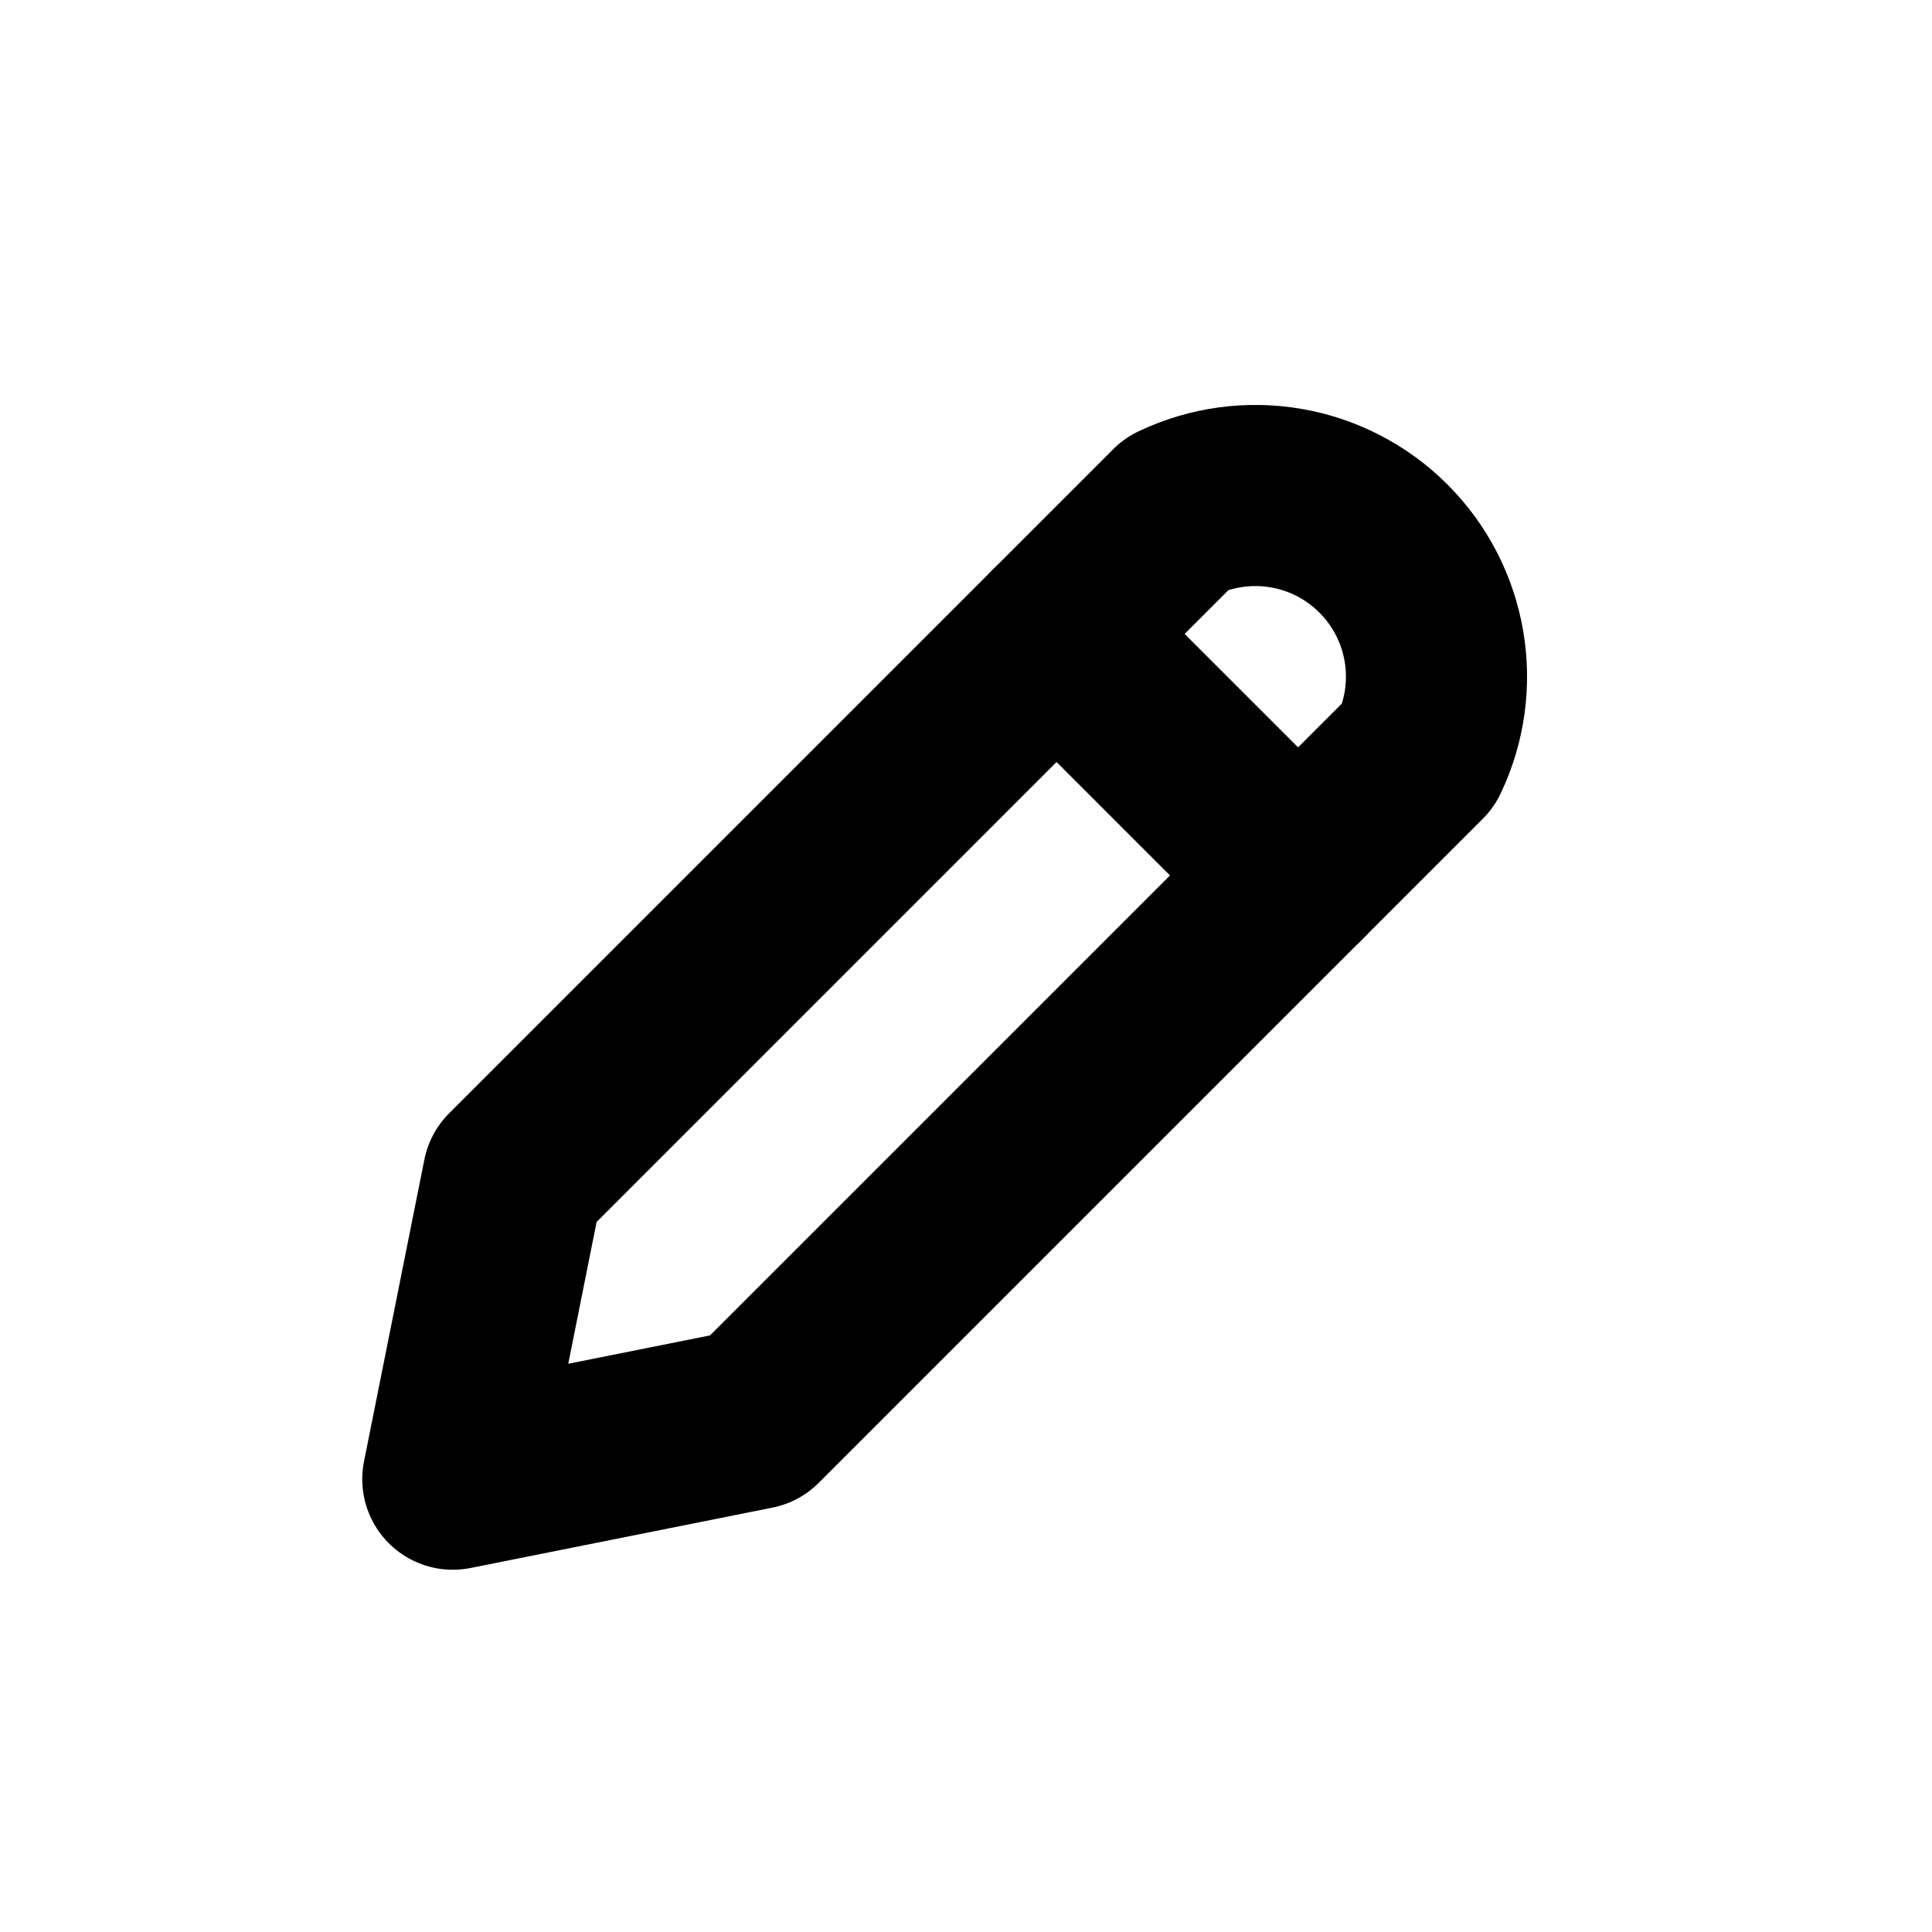
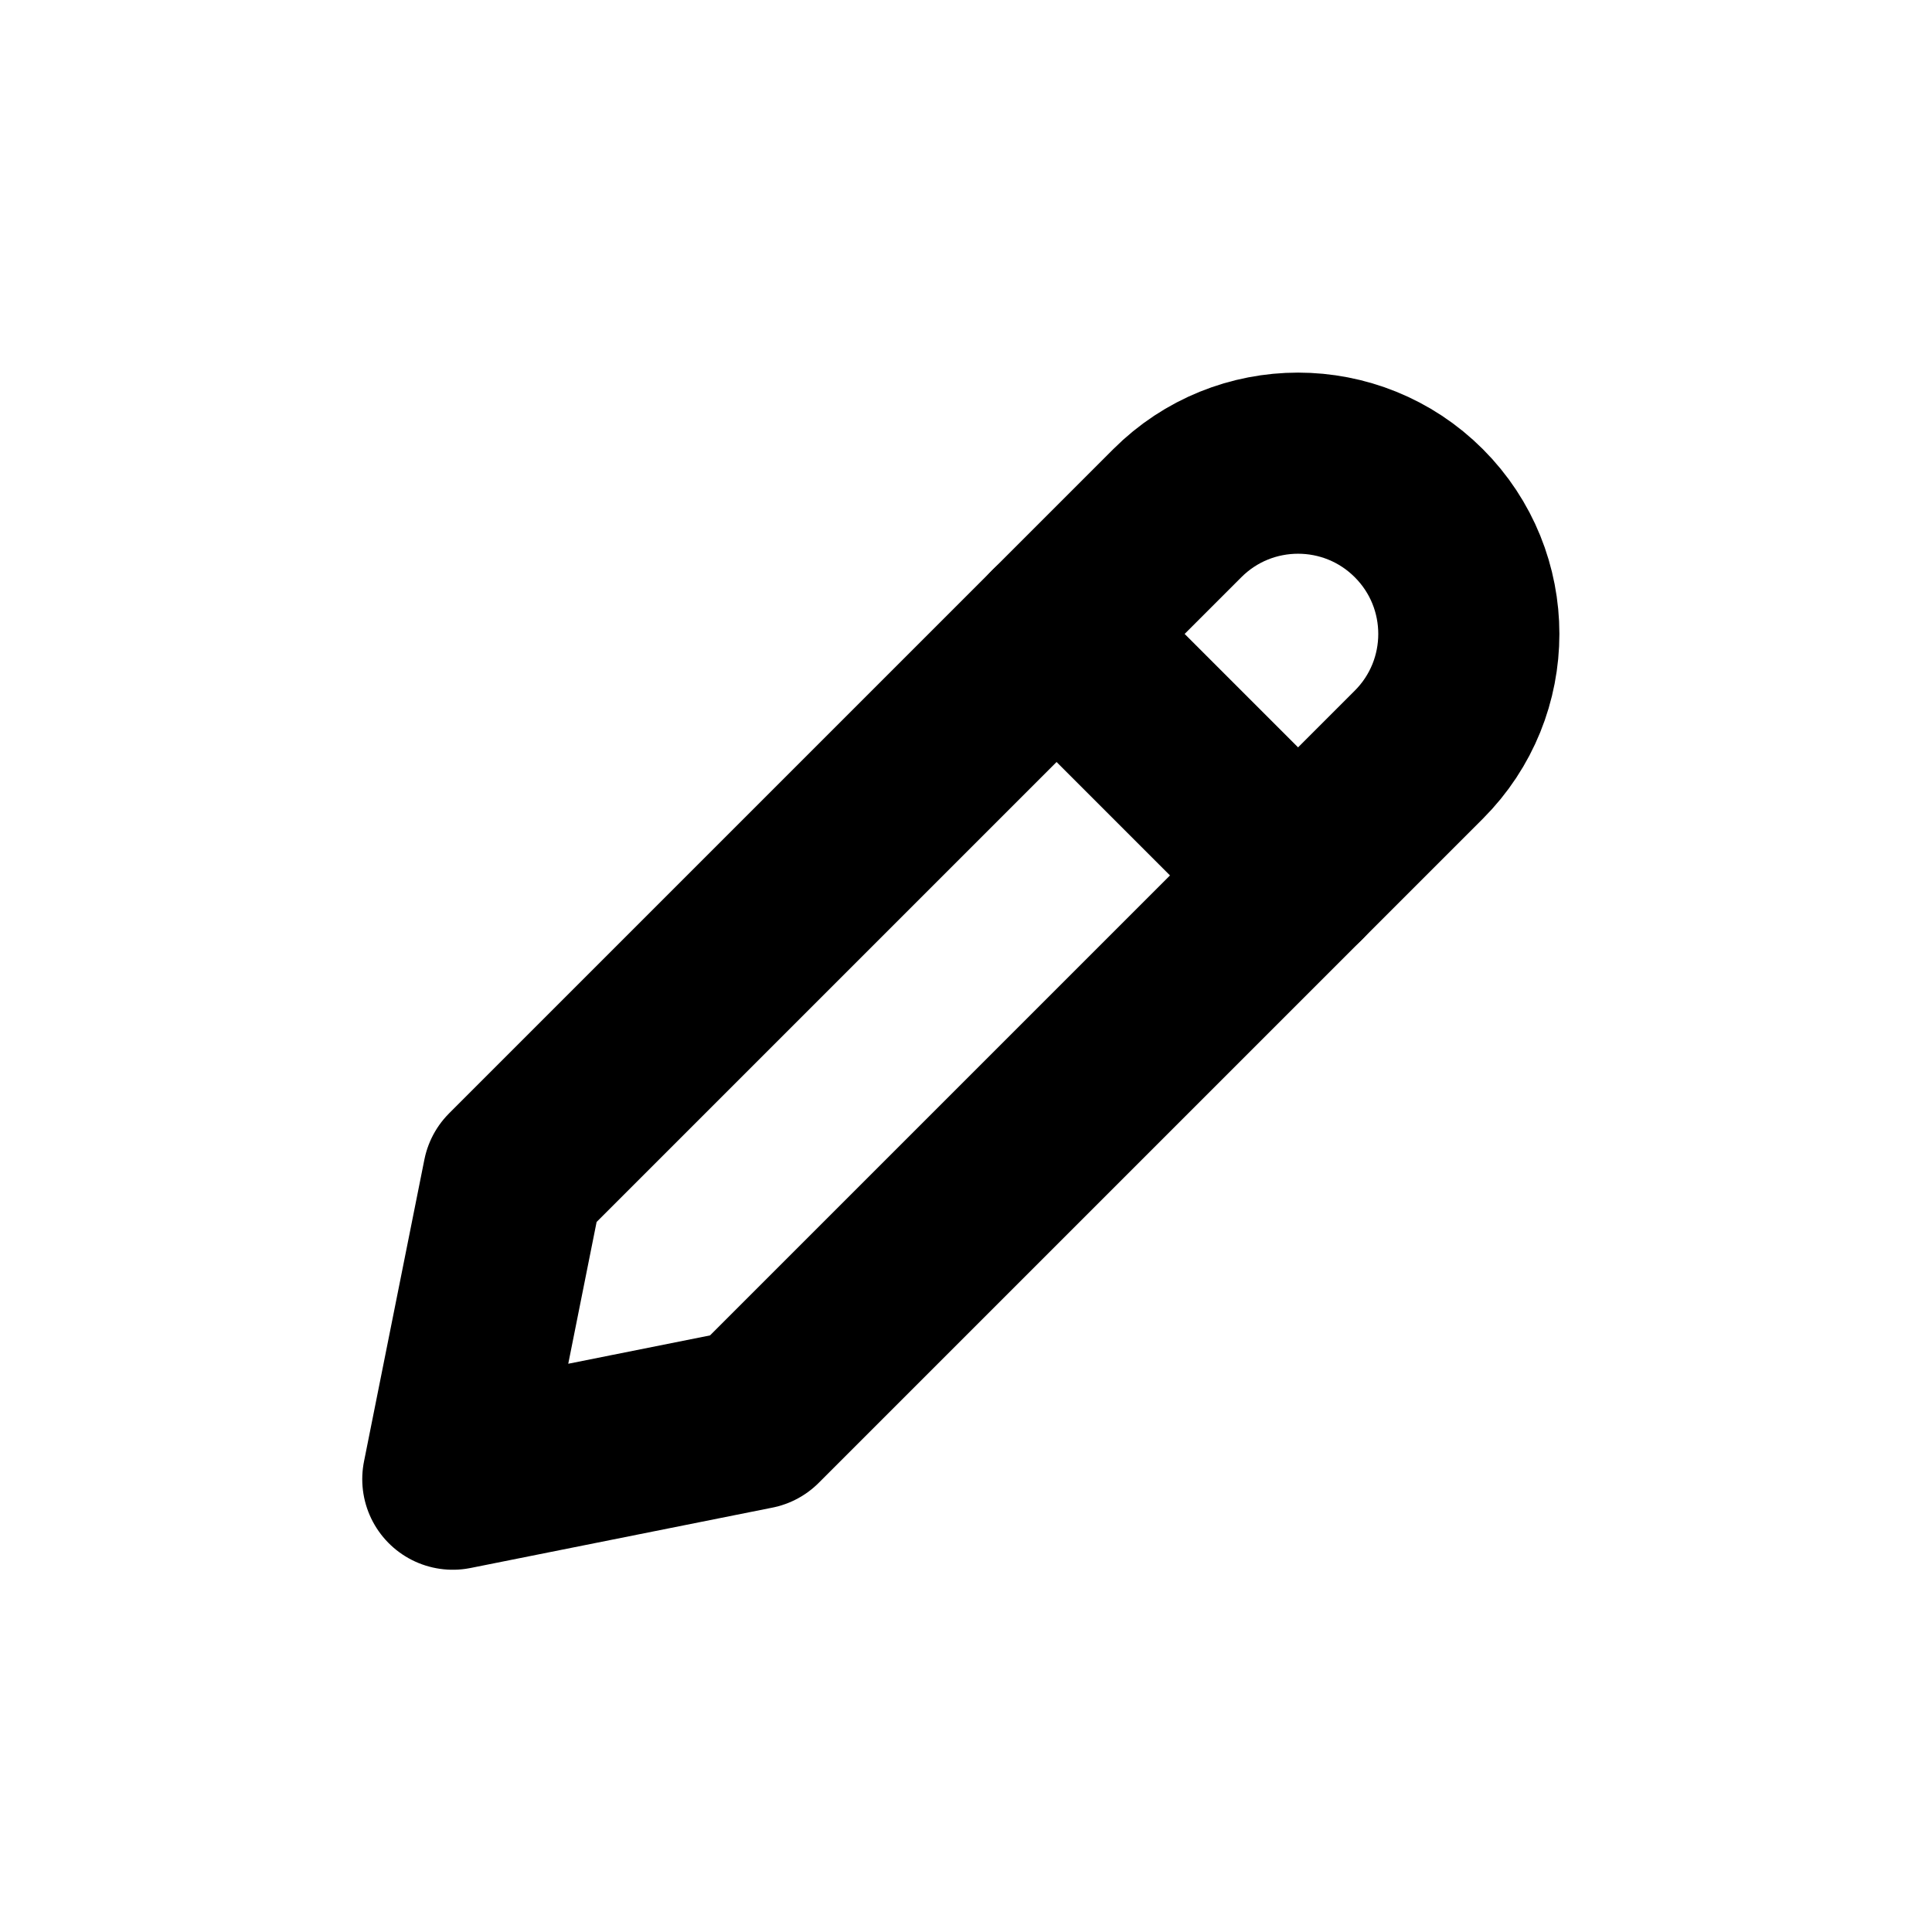
<svg xmlns="http://www.w3.org/2000/svg" width="16" height="16" viewBox="0 0 16 16" fill="none" stroke="currentColor" stroke-width="1.5" stroke-linecap="round" stroke-linejoin="round" aria-hidden="true" focusable="false">
-   <path d="M4.25 9.75L9.75 4.25A1.5 1.5 0 0 1 11.75 6.25L6.25 11.75 3.75 12.25Z" />
+   <path d="M4.25 9.75L9.75 4.25A1.414 1.414 0 0 1 11.75 6.25L6.25 11.75 3.75 12.25Z" />
  <path d="M8.75 5.25L10.75 7.25" />
</svg>
